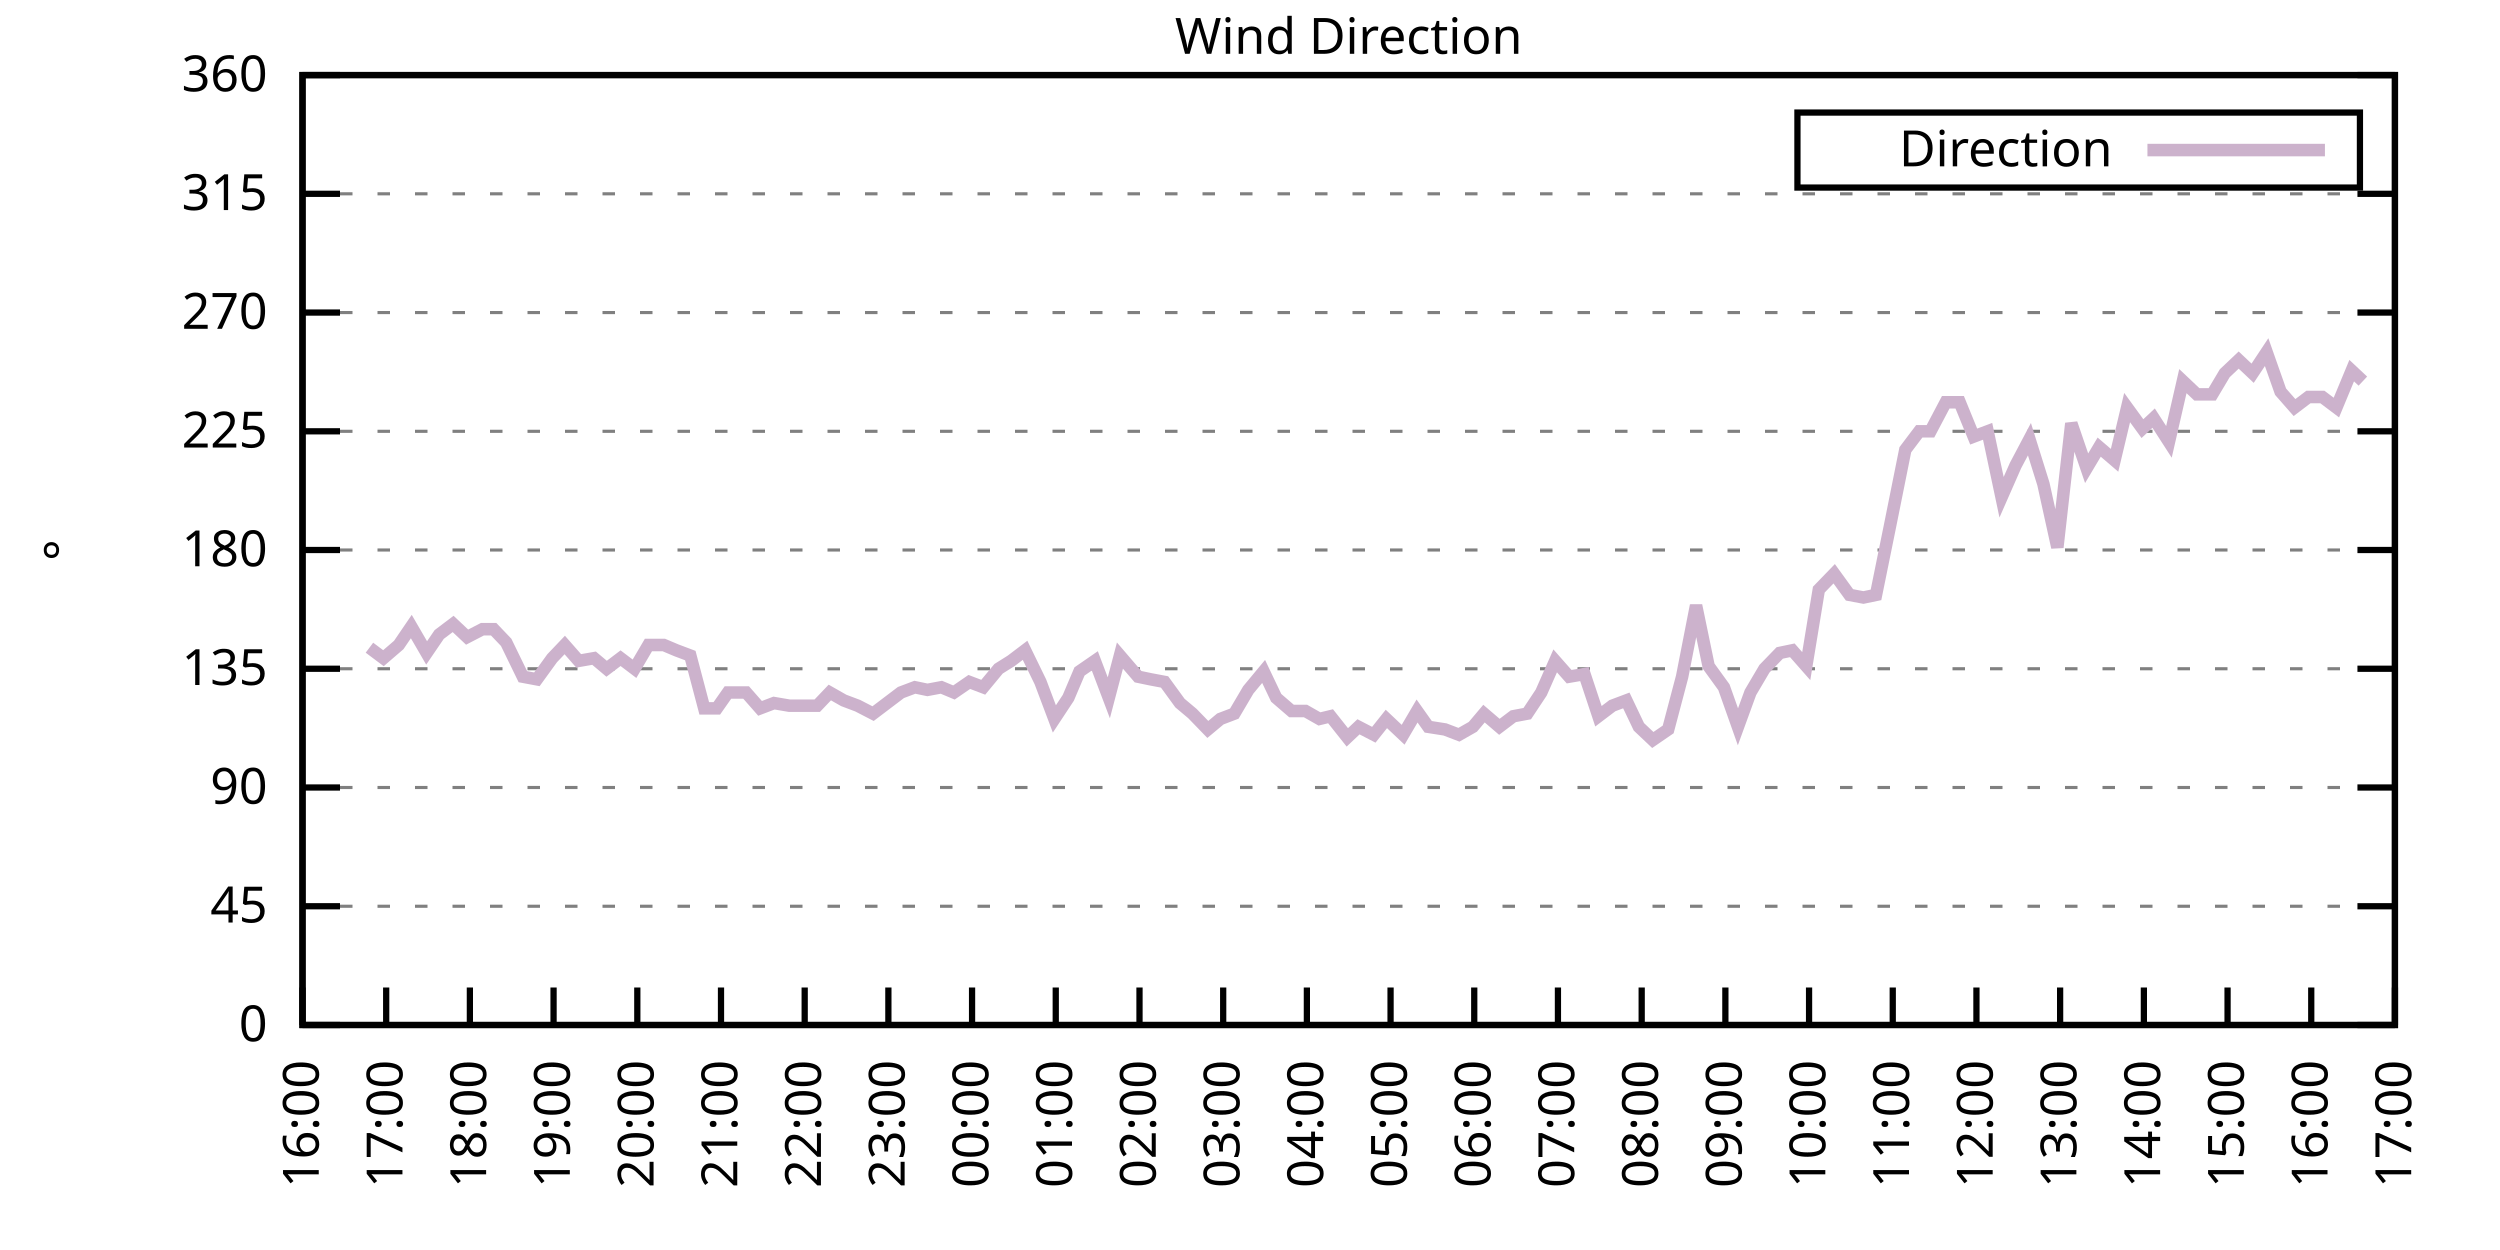
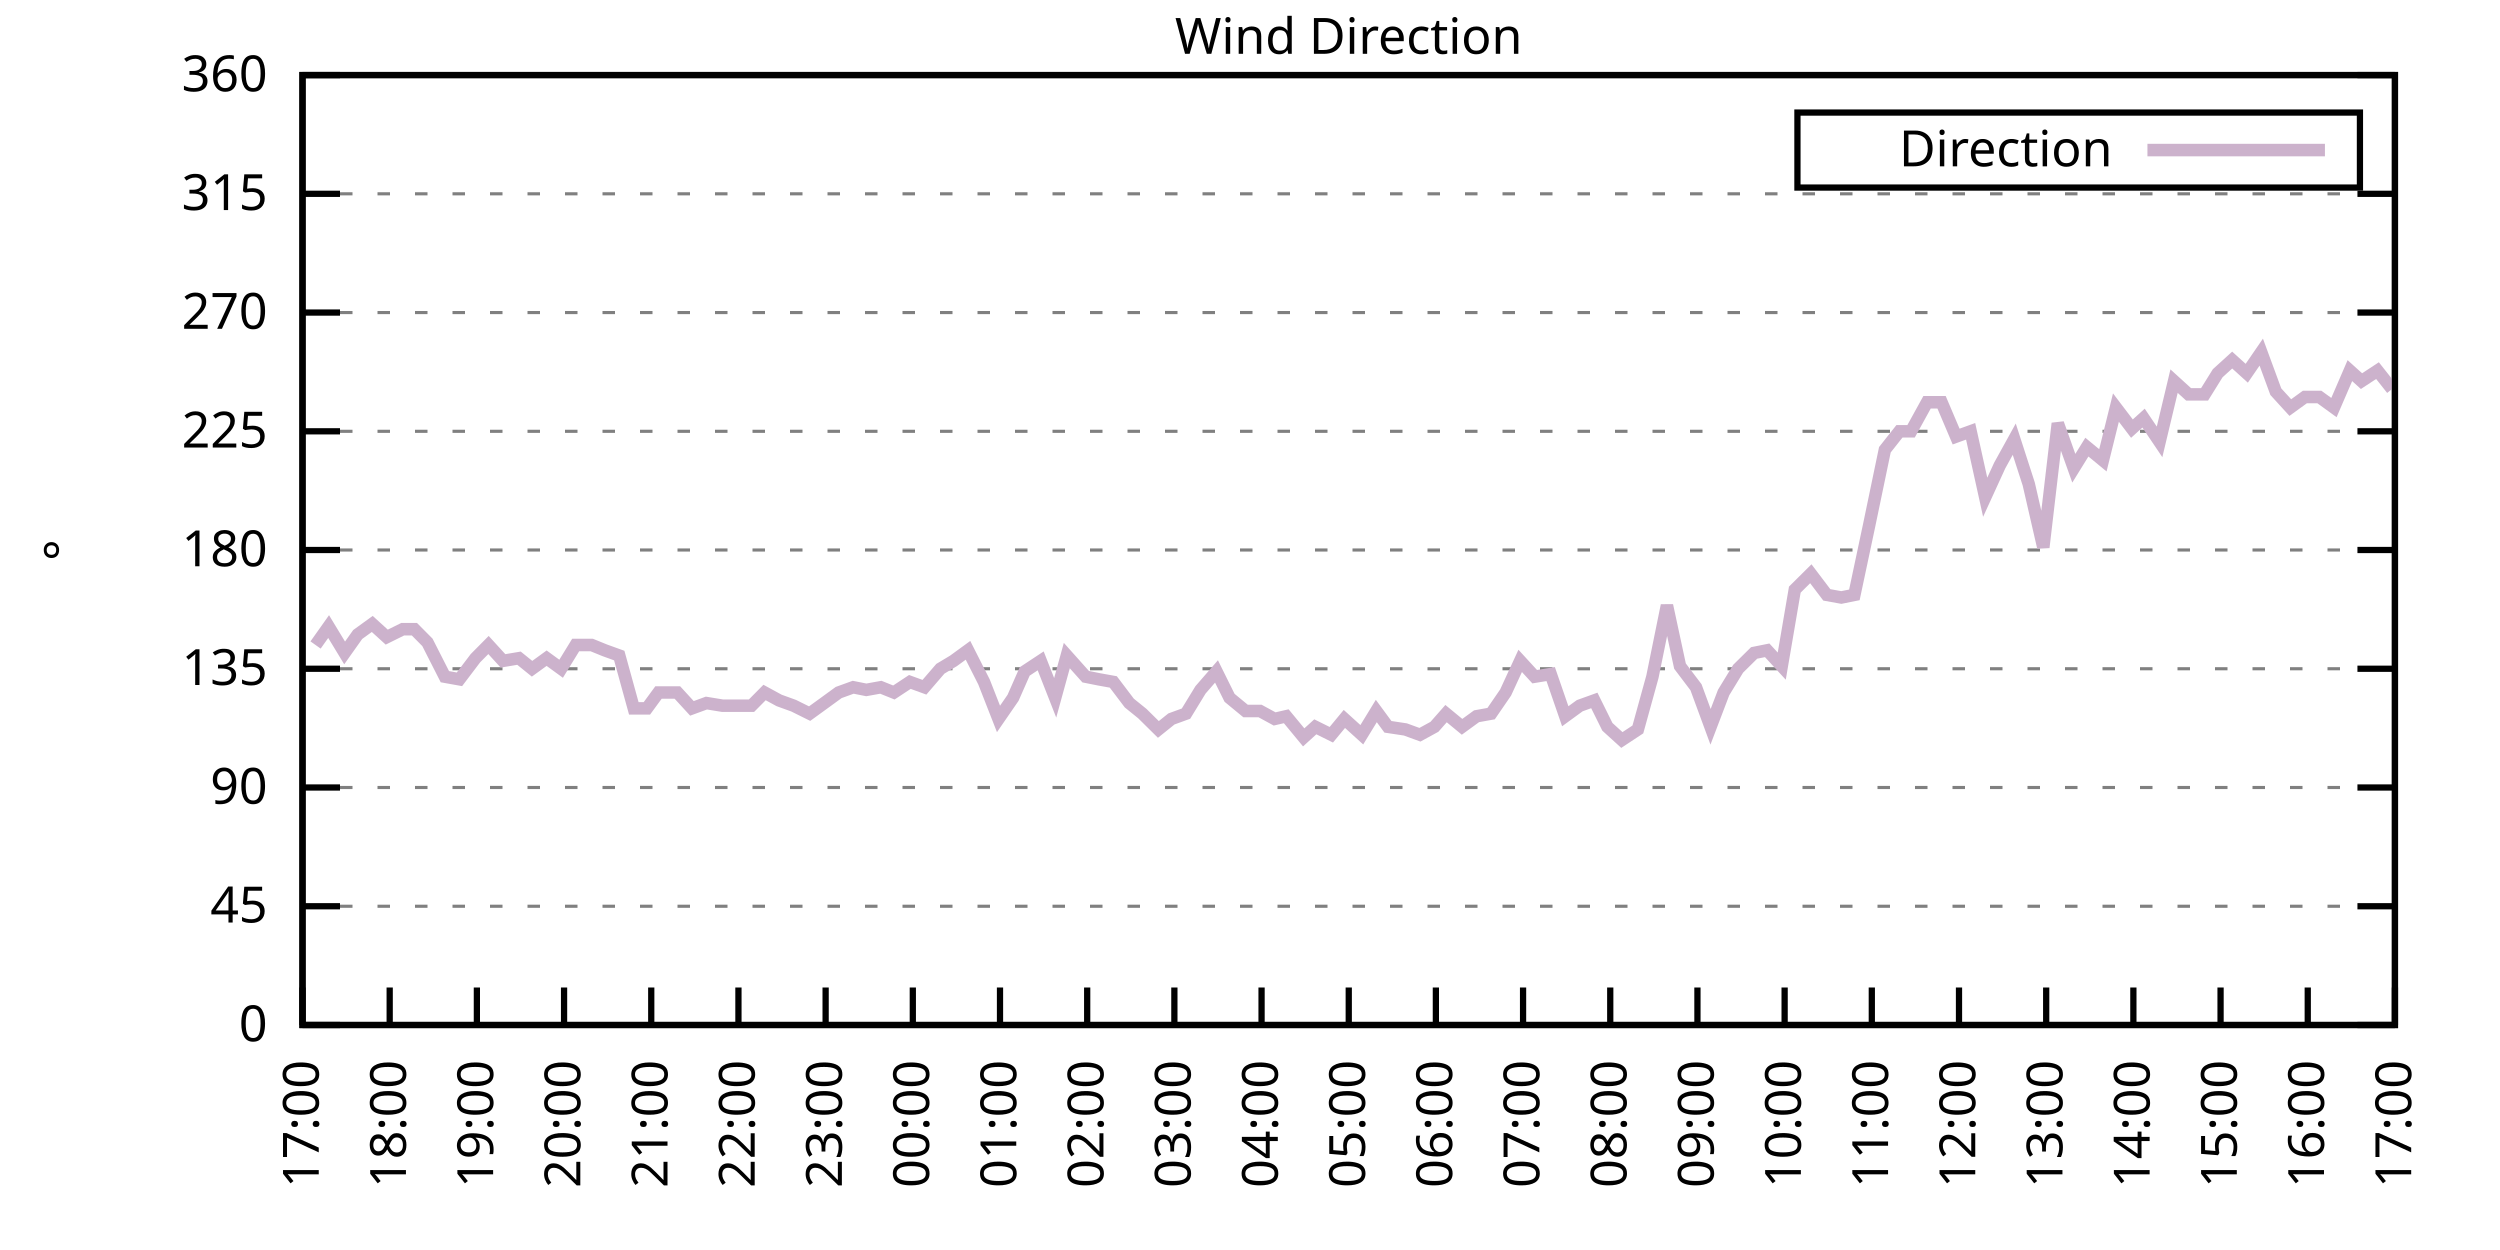
<svg xmlns="http://www.w3.org/2000/svg" xmlns:xlink="http://www.w3.org/1999/xlink" width="400" height="200" viewBox="0 0 400 200">
  <g id="gnuplot_canvas">
    <rect x="0" y="0" width="400" height="200" fill="none" />
    <defs>
      <circle id="gpDot" r="0.5" stroke-width="0.5" stroke="currentColor" />
      <path id="gpPt0" stroke-width="0.333" stroke="currentColor" d="M-1,0 h2 M0,-1 v2" />
      <path id="gpPt1" stroke-width="0.333" stroke="currentColor" d="M-1,-1 L1,1 M1,-1 L-1,1" />
      <path id="gpPt2" stroke-width="0.333" stroke="currentColor" d="M-1,0 L1,0 M0,-1 L0,1 M-1,-1 L1,1 M-1,1 L1,-1" />
      <rect id="gpPt3" stroke-width="0.333" stroke="currentColor" x="-1" y="-1" width="2" height="2" />
      <rect id="gpPt4" stroke-width="0.333" stroke="currentColor" fill="currentColor" x="-1" y="-1" width="2" height="2" />
      <circle id="gpPt5" stroke-width="0.333" stroke="currentColor" cx="0" cy="0" r="1" />
      <use xlink:href="#gpPt5" id="gpPt6" fill="currentColor" stroke="none" />
      <path id="gpPt7" stroke-width="0.333" stroke="currentColor" d="M0,-1.33 L-1.33,0.67 L1.33,0.67 z" />
      <use xlink:href="#gpPt7" id="gpPt8" fill="currentColor" stroke="none" />
      <use xlink:href="#gpPt7" id="gpPt9" stroke="currentColor" transform="rotate(180)" />
      <use xlink:href="#gpPt9" id="gpPt10" fill="currentColor" stroke="none" />
      <use xlink:href="#gpPt3" id="gpPt11" stroke="currentColor" transform="rotate(45)" />
      <use xlink:href="#gpPt11" id="gpPt12" fill="currentColor" stroke="none" />
      <path id="gpPt13" stroke-width="0.333" stroke="currentColor" d="M0,1.330 L1.265,0.411 L0.782,-1.067 L-0.782,-1.076 L-1.265,0.411 z" />
      <use xlink:href="#gpPt13" id="gpPt14" fill="currentColor" stroke="none" />
      <filter id="textbox" filterUnits="objectBoundingBox" x="0" y="0" height="1" width="1">
        <feFlood flood-color="white" flood-opacity="1" result="bgnd" />
        <feComposite in="SourceGraphic" in2="bgnd" operator="atop" />
      </filter>
      <filter id="greybox" filterUnits="objectBoundingBox" x="0" y="0" height="1" width="1">
        <feFlood flood-color="lightgrey" flood-opacity="1" result="grey" />
        <feComposite in="SourceGraphic" in2="grey" operator="atop" />
      </filter>
    </defs>
    <g fill="none" color="white" stroke="currentColor" stroke-width="1.00" stroke-linecap="butt" stroke-linejoin="miter">
</g>
    <g fill="none" color="black" stroke="currentColor" stroke-width="1.00" stroke-linecap="butt" stroke-linejoin="miter">
      <g stroke="none" shape-rendering="crispEdges">
        <polygon fill="rgb(255, 255, 255)" points="48.40,164.00 383.18,164.00 383.18,12.02 48.40,12.02 " />
      </g>
    </g>
    <g fill="none" color="black" stroke="currentColor" stroke-width="1.00" stroke-linecap="butt" stroke-linejoin="miter">
</g>
    <g fill="none" color="black" stroke="black" stroke-width="0.50" stroke-linecap="butt" stroke-linejoin="miter">
</g>
    <g fill="none" color="gray" stroke="currentColor" stroke-width="0.50" stroke-linecap="butt" stroke-linejoin="miter">
      <path stroke="gray" stroke-dasharray="2,4" class="gridline" d="M48.40,164.00 L383.19,164.00  " />
    </g>
    <g fill="none" color="gray" stroke="gray" stroke-width="1.00" stroke-linecap="butt" stroke-linejoin="miter">
</g>
    <g fill="none" color="black" stroke="currentColor" stroke-width="1.00" stroke-linecap="butt" stroke-linejoin="miter">
      <path stroke="black" d="M48.40,164.00 L54.40,164.00 M383.19,164.00 L377.19,164.00  " />
      <g transform="translate(42.80,166.60)" stroke="none" fill="black" font-family="Sans" font-size="8.00" text-anchor="end">
        <text>
          <tspan font-family="Sans"> 0</tspan>
        </text>
      </g>
    </g>
    <g fill="none" color="black" stroke="currentColor" stroke-width="1.00" stroke-linecap="butt" stroke-linejoin="miter">
</g>
    <g fill="none" color="black" stroke="black" stroke-width="0.50" stroke-linecap="butt" stroke-linejoin="miter">
</g>
    <g fill="none" color="gray" stroke="currentColor" stroke-width="0.50" stroke-linecap="butt" stroke-linejoin="miter">
      <path stroke="gray" stroke-dasharray="2,4" class="gridline" d="M48.40,145.00 L383.19,145.00  " />
    </g>
    <g fill="none" color="gray" stroke="gray" stroke-width="1.00" stroke-linecap="butt" stroke-linejoin="miter">
</g>
    <g fill="none" color="black" stroke="currentColor" stroke-width="1.00" stroke-linecap="butt" stroke-linejoin="miter">
      <path stroke="black" d="M48.40,145.00 L54.40,145.00 M383.19,145.00 L377.19,145.00  " />
      <g transform="translate(42.80,147.60)" stroke="none" fill="black" font-family="Sans" font-size="8.00" text-anchor="end">
        <text>
          <tspan font-family="Sans"> 45</tspan>
        </text>
      </g>
    </g>
    <g fill="none" color="black" stroke="currentColor" stroke-width="1.00" stroke-linecap="butt" stroke-linejoin="miter">
</g>
    <g fill="none" color="black" stroke="black" stroke-width="0.50" stroke-linecap="butt" stroke-linejoin="miter">
</g>
    <g fill="none" color="gray" stroke="currentColor" stroke-width="0.50" stroke-linecap="butt" stroke-linejoin="miter">
      <path stroke="gray" stroke-dasharray="2,4" class="gridline" d="M48.40,126.00 L383.19,126.00  " />
    </g>
    <g fill="none" color="gray" stroke="gray" stroke-width="1.00" stroke-linecap="butt" stroke-linejoin="miter">
</g>
    <g fill="none" color="black" stroke="currentColor" stroke-width="1.00" stroke-linecap="butt" stroke-linejoin="miter">
      <path stroke="black" d="M48.40,126.00 L54.40,126.00 M383.19,126.00 L377.19,126.00  " />
      <g transform="translate(42.80,128.60)" stroke="none" fill="black" font-family="Sans" font-size="8.00" text-anchor="end">
        <text>
          <tspan font-family="Sans"> 90</tspan>
        </text>
      </g>
    </g>
    <g fill="none" color="black" stroke="currentColor" stroke-width="1.00" stroke-linecap="butt" stroke-linejoin="miter">
</g>
    <g fill="none" color="black" stroke="black" stroke-width="0.50" stroke-linecap="butt" stroke-linejoin="miter">
</g>
    <g fill="none" color="gray" stroke="currentColor" stroke-width="0.50" stroke-linecap="butt" stroke-linejoin="miter">
      <path stroke="gray" stroke-dasharray="2,4" class="gridline" d="M48.40,107.00 L383.19,107.00  " />
    </g>
    <g fill="none" color="gray" stroke="gray" stroke-width="1.00" stroke-linecap="butt" stroke-linejoin="miter">
</g>
    <g fill="none" color="black" stroke="currentColor" stroke-width="1.00" stroke-linecap="butt" stroke-linejoin="miter">
      <path stroke="black" d="M48.40,107.00 L54.40,107.00 M383.19,107.00 L377.19,107.00  " />
      <g transform="translate(42.80,109.60)" stroke="none" fill="black" font-family="Sans" font-size="8.00" text-anchor="end">
        <text>
          <tspan font-family="Sans"> 135</tspan>
        </text>
      </g>
    </g>
    <g fill="none" color="black" stroke="currentColor" stroke-width="1.00" stroke-linecap="butt" stroke-linejoin="miter">
</g>
    <g fill="none" color="black" stroke="black" stroke-width="0.50" stroke-linecap="butt" stroke-linejoin="miter">
</g>
    <g fill="none" color="gray" stroke="currentColor" stroke-width="0.50" stroke-linecap="butt" stroke-linejoin="miter">
      <path stroke="gray" stroke-dasharray="2,4" class="gridline" d="M48.40,88.00 L383.19,88.00  " />
    </g>
    <g fill="none" color="gray" stroke="gray" stroke-width="1.00" stroke-linecap="butt" stroke-linejoin="miter">
</g>
    <g fill="none" color="black" stroke="currentColor" stroke-width="1.00" stroke-linecap="butt" stroke-linejoin="miter">
      <path stroke="black" d="M48.40,88.00 L54.40,88.00 M383.19,88.00 L377.19,88.00  " />
      <g transform="translate(42.80,90.60)" stroke="none" fill="black" font-family="Sans" font-size="8.00" text-anchor="end">
        <text>
          <tspan font-family="Sans"> 180</tspan>
        </text>
      </g>
    </g>
    <g fill="none" color="black" stroke="currentColor" stroke-width="1.00" stroke-linecap="butt" stroke-linejoin="miter">
</g>
    <g fill="none" color="black" stroke="black" stroke-width="0.50" stroke-linecap="butt" stroke-linejoin="miter">
</g>
    <g fill="none" color="gray" stroke="currentColor" stroke-width="0.50" stroke-linecap="butt" stroke-linejoin="miter">
      <path stroke="gray" stroke-dasharray="2,4" class="gridline" d="M48.40,69.01 L383.19,69.01  " />
    </g>
    <g fill="none" color="gray" stroke="gray" stroke-width="1.00" stroke-linecap="butt" stroke-linejoin="miter">
</g>
    <g fill="none" color="black" stroke="currentColor" stroke-width="1.00" stroke-linecap="butt" stroke-linejoin="miter">
      <path stroke="black" d="M48.40,69.01 L54.40,69.01 M383.19,69.01 L377.19,69.01  " />
      <g transform="translate(42.80,71.61)" stroke="none" fill="black" font-family="Sans" font-size="8.00" text-anchor="end">
        <text>
          <tspan font-family="Sans"> 225</tspan>
        </text>
      </g>
    </g>
    <g fill="none" color="black" stroke="currentColor" stroke-width="1.00" stroke-linecap="butt" stroke-linejoin="miter">
</g>
    <g fill="none" color="black" stroke="black" stroke-width="0.50" stroke-linecap="butt" stroke-linejoin="miter">
</g>
    <g fill="none" color="gray" stroke="currentColor" stroke-width="0.50" stroke-linecap="butt" stroke-linejoin="miter">
      <path stroke="gray" stroke-dasharray="2,4" class="gridline" d="M48.40,50.01 L383.19,50.01  " />
    </g>
    <g fill="none" color="gray" stroke="gray" stroke-width="1.00" stroke-linecap="butt" stroke-linejoin="miter">
</g>
    <g fill="none" color="black" stroke="currentColor" stroke-width="1.00" stroke-linecap="butt" stroke-linejoin="miter">
      <path stroke="black" d="M48.40,50.01 L54.40,50.01 M383.19,50.01 L377.19,50.01  " />
      <g transform="translate(42.80,52.61)" stroke="none" fill="black" font-family="Sans" font-size="8.00" text-anchor="end">
        <text>
          <tspan font-family="Sans"> 270</tspan>
        </text>
      </g>
    </g>
    <g fill="none" color="black" stroke="currentColor" stroke-width="1.00" stroke-linecap="butt" stroke-linejoin="miter">
</g>
    <g fill="none" color="black" stroke="black" stroke-width="0.50" stroke-linecap="butt" stroke-linejoin="miter">
</g>
    <g fill="none" color="gray" stroke="currentColor" stroke-width="0.50" stroke-linecap="butt" stroke-linejoin="miter">
      <path stroke="gray" stroke-dasharray="2,4" class="gridline" d="M48.40,31.01 L383.19,31.01  " />
    </g>
    <g fill="none" color="gray" stroke="gray" stroke-width="1.00" stroke-linecap="butt" stroke-linejoin="miter">
</g>
    <g fill="none" color="black" stroke="currentColor" stroke-width="1.00" stroke-linecap="butt" stroke-linejoin="miter">
      <path stroke="black" d="M48.40,31.01 L54.40,31.01 M383.19,31.01 L377.19,31.01  " />
      <g transform="translate(42.80,33.61)" stroke="none" fill="black" font-family="Sans" font-size="8.00" text-anchor="end">
        <text>
          <tspan font-family="Sans"> 315</tspan>
        </text>
      </g>
    </g>
    <g fill="none" color="black" stroke="currentColor" stroke-width="1.00" stroke-linecap="butt" stroke-linejoin="miter">
</g>
    <g fill="none" color="black" stroke="black" stroke-width="0.50" stroke-linecap="butt" stroke-linejoin="miter">
</g>
    <g fill="none" color="gray" stroke="currentColor" stroke-width="0.50" stroke-linecap="butt" stroke-linejoin="miter">
      <path stroke="gray" stroke-dasharray="2,4" class="gridline" d="M48.40,12.01 L383.19,12.01  " />
    </g>
    <g fill="none" color="gray" stroke="gray" stroke-width="1.00" stroke-linecap="butt" stroke-linejoin="miter">
</g>
    <g fill="none" color="black" stroke="currentColor" stroke-width="1.00" stroke-linecap="butt" stroke-linejoin="miter">
      <path stroke="black" d="M48.40,12.01 L54.40,12.01 M383.19,12.01 L377.19,12.01  " />
      <g transform="translate(42.80,14.61)" stroke="none" fill="black" font-family="Sans" font-size="8.00" text-anchor="end">
        <text>
          <tspan font-family="Sans"> 360</tspan>
        </text>
      </g>
    </g>
    <g fill="none" color="black" stroke="currentColor" stroke-width="1.00" stroke-linecap="butt" stroke-linejoin="miter">
      <path stroke="black" d="M48.40,164.00 L48.40,158.00  " />
      <g transform="translate(51.00,169.60) rotate(270.00)" stroke="none" fill="black" font-family="Sans" font-size="8.00" text-anchor="end">
        <text>
-           <tspan font-family="Sans">16:00</tspan>
-         </text>
-       </g>
-     </g>
-     <g fill="none" color="black" stroke="currentColor" stroke-width="1.00" stroke-linecap="butt" stroke-linejoin="miter">
-       <path stroke="black" d="M61.79,164.00 L61.79,158.00  " />
-       <g transform="translate(64.39,169.60) rotate(270.00)" stroke="none" fill="black" font-family="Sans" font-size="8.00" text-anchor="end">
-         <text>
          <tspan font-family="Sans">17:00</tspan>
        </text>
      </g>
    </g>
    <g fill="none" color="black" stroke="currentColor" stroke-width="1.00" stroke-linecap="butt" stroke-linejoin="miter">
-       <path stroke="black" d="M75.18,164.00 L75.18,158.00  " />
-       <g transform="translate(77.78,169.60) rotate(270.00)" stroke="none" fill="black" font-family="Sans" font-size="8.00" text-anchor="end">
+       <path stroke="black" d="M62.35,164.00 L62.35,158.00  " />
+       <g transform="translate(64.95,169.60) rotate(270.00)" stroke="none" fill="black" font-family="Sans" font-size="8.00" text-anchor="end">
        <text>
          <tspan font-family="Sans">18:00</tspan>
        </text>
      </g>
    </g>
    <g fill="none" color="black" stroke="currentColor" stroke-width="1.00" stroke-linecap="butt" stroke-linejoin="miter">
-       <path stroke="black" d="M88.57,164.00 L88.57,158.00  " />
-       <g transform="translate(91.17,169.60) rotate(270.00)" stroke="none" fill="black" font-family="Sans" font-size="8.00" text-anchor="end">
+       <path stroke="black" d="M76.30,164.00 L76.30,158.00  " />
+       <g transform="translate(78.90,169.60) rotate(270.00)" stroke="none" fill="black" font-family="Sans" font-size="8.00" text-anchor="end">
        <text>
          <tspan font-family="Sans">19:00</tspan>
        </text>
      </g>
    </g>
    <g fill="none" color="black" stroke="currentColor" stroke-width="1.00" stroke-linecap="butt" stroke-linejoin="miter">
-       <path stroke="black" d="M101.97,164.00 L101.97,158.00  " />
-       <g transform="translate(104.57,169.60) rotate(270.00)" stroke="none" fill="black" font-family="Sans" font-size="8.00" text-anchor="end">
+       <path stroke="black" d="M90.25,164.00 L90.25,158.00  " />
+       <g transform="translate(92.85,169.60) rotate(270.00)" stroke="none" fill="black" font-family="Sans" font-size="8.00" text-anchor="end">
        <text>
          <tspan font-family="Sans">20:00</tspan>
        </text>
      </g>
    </g>
    <g fill="none" color="black" stroke="currentColor" stroke-width="1.00" stroke-linecap="butt" stroke-linejoin="miter">
-       <path stroke="black" d="M115.36,164.00 L115.36,158.00  " />
-       <g transform="translate(117.96,169.60) rotate(270.00)" stroke="none" fill="black" font-family="Sans" font-size="8.00" text-anchor="end">
+       <path stroke="black" d="M104.20,164.00 L104.20,158.00  " />
+       <g transform="translate(106.80,169.60) rotate(270.00)" stroke="none" fill="black" font-family="Sans" font-size="8.00" text-anchor="end">
        <text>
          <tspan font-family="Sans">21:00</tspan>
        </text>
      </g>
    </g>
    <g fill="none" color="black" stroke="currentColor" stroke-width="1.00" stroke-linecap="butt" stroke-linejoin="miter">
-       <path stroke="black" d="M128.75,164.00 L128.75,158.00  " />
-       <g transform="translate(131.35,169.60) rotate(270.00)" stroke="none" fill="black" font-family="Sans" font-size="8.00" text-anchor="end">
+       <path stroke="black" d="M118.15,164.00 L118.15,158.00  " />
+       <g transform="translate(120.75,169.60) rotate(270.00)" stroke="none" fill="black" font-family="Sans" font-size="8.00" text-anchor="end">
        <text>
          <tspan font-family="Sans">22:00</tspan>
        </text>
      </g>
    </g>
    <g fill="none" color="black" stroke="currentColor" stroke-width="1.00" stroke-linecap="butt" stroke-linejoin="miter">
-       <path stroke="black" d="M142.14,164.00 L142.14,158.00  " />
-       <g transform="translate(144.74,169.60) rotate(270.00)" stroke="none" fill="black" font-family="Sans" font-size="8.00" text-anchor="end">
+       <path stroke="black" d="M132.10,164.00 L132.10,158.00  " />
+       <g transform="translate(134.70,169.60) rotate(270.00)" stroke="none" fill="black" font-family="Sans" font-size="8.00" text-anchor="end">
        <text>
          <tspan font-family="Sans">23:00</tspan>
        </text>
      </g>
    </g>
    <g fill="none" color="black" stroke="currentColor" stroke-width="1.00" stroke-linecap="butt" stroke-linejoin="miter">
-       <path stroke="black" d="M155.53,164.00 L155.53,158.00  " />
-       <g transform="translate(158.13,169.60) rotate(270.00)" stroke="none" fill="black" font-family="Sans" font-size="8.00" text-anchor="end">
+       <path stroke="black" d="M146.05,164.00 L146.05,158.00  " />
+       <g transform="translate(148.65,169.60) rotate(270.00)" stroke="none" fill="black" font-family="Sans" font-size="8.00" text-anchor="end">
        <text>
          <tspan font-family="Sans">00:00</tspan>
        </text>
      </g>
    </g>
    <g fill="none" color="black" stroke="currentColor" stroke-width="1.00" stroke-linecap="butt" stroke-linejoin="miter">
-       <path stroke="black" d="M168.92,164.00 L168.92,158.00  " />
-       <g transform="translate(171.52,169.60) rotate(270.00)" stroke="none" fill="black" font-family="Sans" font-size="8.00" text-anchor="end">
+       <path stroke="black" d="M160.00,164.00 L160.00,158.00  " />
+       <g transform="translate(162.60,169.60) rotate(270.00)" stroke="none" fill="black" font-family="Sans" font-size="8.00" text-anchor="end">
        <text>
          <tspan font-family="Sans">01:00</tspan>
        </text>
      </g>
    </g>
    <g fill="none" color="black" stroke="currentColor" stroke-width="1.00" stroke-linecap="butt" stroke-linejoin="miter">
-       <path stroke="black" d="M182.32,164.00 L182.32,158.00  " />
-       <g transform="translate(184.92,169.60) rotate(270.00)" stroke="none" fill="black" font-family="Sans" font-size="8.00" text-anchor="end">
+       <path stroke="black" d="M173.95,164.00 L173.95,158.00  " />
+       <g transform="translate(176.55,169.60) rotate(270.00)" stroke="none" fill="black" font-family="Sans" font-size="8.00" text-anchor="end">
        <text>
          <tspan font-family="Sans">02:00</tspan>
        </text>
      </g>
    </g>
    <g fill="none" color="black" stroke="currentColor" stroke-width="1.00" stroke-linecap="butt" stroke-linejoin="miter">
-       <path stroke="black" d="M195.71,164.00 L195.71,158.00  " />
-       <g transform="translate(198.31,169.60) rotate(270.00)" stroke="none" fill="black" font-family="Sans" font-size="8.00" text-anchor="end">
+       <path stroke="black" d="M187.90,164.00 L187.90,158.00  " />
+       <g transform="translate(190.50,169.60) rotate(270.00)" stroke="none" fill="black" font-family="Sans" font-size="8.00" text-anchor="end">
        <text>
          <tspan font-family="Sans">03:00</tspan>
        </text>
      </g>
    </g>
    <g fill="none" color="black" stroke="currentColor" stroke-width="1.00" stroke-linecap="butt" stroke-linejoin="miter">
-       <path stroke="black" d="M209.10,164.00 L209.10,158.00  " />
-       <g transform="translate(211.70,169.60) rotate(270.00)" stroke="none" fill="black" font-family="Sans" font-size="8.00" text-anchor="end">
+       <path stroke="black" d="M201.85,164.00 L201.85,158.00  " />
+       <g transform="translate(204.45,169.60) rotate(270.00)" stroke="none" fill="black" font-family="Sans" font-size="8.00" text-anchor="end">
        <text>
          <tspan font-family="Sans">04:00</tspan>
        </text>
      </g>
    </g>
    <g fill="none" color="black" stroke="currentColor" stroke-width="1.00" stroke-linecap="butt" stroke-linejoin="miter">
-       <path stroke="black" d="M222.49,164.00 L222.49,158.00  " />
-       <g transform="translate(225.09,169.60) rotate(270.00)" stroke="none" fill="black" font-family="Sans" font-size="8.00" text-anchor="end">
+       <path stroke="black" d="M215.80,164.00 L215.80,158.00  " />
+       <g transform="translate(218.40,169.60) rotate(270.00)" stroke="none" fill="black" font-family="Sans" font-size="8.00" text-anchor="end">
        <text>
          <tspan font-family="Sans">05:00</tspan>
        </text>
      </g>
    </g>
    <g fill="none" color="black" stroke="currentColor" stroke-width="1.00" stroke-linecap="butt" stroke-linejoin="miter">
-       <path stroke="black" d="M235.88,164.00 L235.88,158.00  " />
-       <g transform="translate(238.48,169.60) rotate(270.00)" stroke="none" fill="black" font-family="Sans" font-size="8.00" text-anchor="end">
+       <path stroke="black" d="M229.74,164.00 L229.74,158.00  " />
+       <g transform="translate(232.34,169.60) rotate(270.00)" stroke="none" fill="black" font-family="Sans" font-size="8.00" text-anchor="end">
        <text>
          <tspan font-family="Sans">06:00</tspan>
        </text>
      </g>
    </g>
    <g fill="none" color="black" stroke="currentColor" stroke-width="1.00" stroke-linecap="butt" stroke-linejoin="miter">
-       <path stroke="black" d="M249.27,164.00 L249.27,158.00  " />
-       <g transform="translate(251.87,169.60) rotate(270.00)" stroke="none" fill="black" font-family="Sans" font-size="8.00" text-anchor="end">
+       <path stroke="black" d="M243.69,164.00 L243.69,158.00  " />
+       <g transform="translate(246.29,169.60) rotate(270.00)" stroke="none" fill="black" font-family="Sans" font-size="8.00" text-anchor="end">
        <text>
          <tspan font-family="Sans">07:00</tspan>
        </text>
      </g>
    </g>
    <g fill="none" color="black" stroke="currentColor" stroke-width="1.00" stroke-linecap="butt" stroke-linejoin="miter">
-       <path stroke="black" d="M262.67,164.00 L262.67,158.00  " />
-       <g transform="translate(265.27,169.60) rotate(270.00)" stroke="none" fill="black" font-family="Sans" font-size="8.00" text-anchor="end">
+       <path stroke="black" d="M257.64,164.00 L257.64,158.00  " />
+       <g transform="translate(260.24,169.60) rotate(270.00)" stroke="none" fill="black" font-family="Sans" font-size="8.00" text-anchor="end">
        <text>
          <tspan font-family="Sans">08:00</tspan>
        </text>
      </g>
    </g>
    <g fill="none" color="black" stroke="currentColor" stroke-width="1.00" stroke-linecap="butt" stroke-linejoin="miter">
-       <path stroke="black" d="M276.06,164.00 L276.06,158.00  " />
-       <g transform="translate(278.66,169.60) rotate(270.00)" stroke="none" fill="black" font-family="Sans" font-size="8.00" text-anchor="end">
+       <path stroke="black" d="M271.59,164.00 L271.59,158.00  " />
+       <g transform="translate(274.19,169.60) rotate(270.00)" stroke="none" fill="black" font-family="Sans" font-size="8.00" text-anchor="end">
        <text>
          <tspan font-family="Sans">09:00</tspan>
        </text>
      </g>
    </g>
    <g fill="none" color="black" stroke="currentColor" stroke-width="1.00" stroke-linecap="butt" stroke-linejoin="miter">
-       <path stroke="black" d="M289.45,164.00 L289.45,158.00  " />
-       <g transform="translate(292.05,169.60) rotate(270.00)" stroke="none" fill="black" font-family="Sans" font-size="8.00" text-anchor="end">
+       <path stroke="black" d="M285.54,164.00 L285.54,158.00  " />
+       <g transform="translate(288.14,169.60) rotate(270.00)" stroke="none" fill="black" font-family="Sans" font-size="8.00" text-anchor="end">
        <text>
          <tspan font-family="Sans">10:00</tspan>
        </text>
      </g>
    </g>
    <g fill="none" color="black" stroke="currentColor" stroke-width="1.00" stroke-linecap="butt" stroke-linejoin="miter">
-       <path stroke="black" d="M302.84,164.00 L302.84,158.00  " />
-       <g transform="translate(305.44,169.60) rotate(270.00)" stroke="none" fill="black" font-family="Sans" font-size="8.00" text-anchor="end">
+       <path stroke="black" d="M299.49,164.00 L299.49,158.00  " />
+       <g transform="translate(302.09,169.60) rotate(270.00)" stroke="none" fill="black" font-family="Sans" font-size="8.00" text-anchor="end">
        <text>
          <tspan font-family="Sans">11:00</tspan>
        </text>
      </g>
    </g>
    <g fill="none" color="black" stroke="currentColor" stroke-width="1.00" stroke-linecap="butt" stroke-linejoin="miter">
-       <path stroke="black" d="M316.23,164.00 L316.23,158.00  " />
-       <g transform="translate(318.83,169.60) rotate(270.00)" stroke="none" fill="black" font-family="Sans" font-size="8.00" text-anchor="end">
+       <path stroke="black" d="M313.44,164.00 L313.44,158.00  " />
+       <g transform="translate(316.04,169.60) rotate(270.00)" stroke="none" fill="black" font-family="Sans" font-size="8.00" text-anchor="end">
        <text>
          <tspan font-family="Sans">12:00</tspan>
        </text>
      </g>
    </g>
    <g fill="none" color="black" stroke="currentColor" stroke-width="1.00" stroke-linecap="butt" stroke-linejoin="miter">
-       <path stroke="black" d="M329.62,164.00 L329.62,158.00  " />
-       <g transform="translate(332.22,169.60) rotate(270.00)" stroke="none" fill="black" font-family="Sans" font-size="8.00" text-anchor="end">
+       <path stroke="black" d="M327.39,164.00 L327.39,158.00  " />
+       <g transform="translate(329.99,169.60) rotate(270.00)" stroke="none" fill="black" font-family="Sans" font-size="8.00" text-anchor="end">
        <text>
          <tspan font-family="Sans">13:00</tspan>
        </text>
      </g>
    </g>
    <g fill="none" color="black" stroke="currentColor" stroke-width="1.00" stroke-linecap="butt" stroke-linejoin="miter">
-       <path stroke="black" d="M343.02,164.00 L343.02,158.00  " />
-       <g transform="translate(345.62,169.60) rotate(270.00)" stroke="none" fill="black" font-family="Sans" font-size="8.00" text-anchor="end">
+       <path stroke="black" d="M341.34,164.00 L341.34,158.00  " />
+       <g transform="translate(343.94,169.60) rotate(270.00)" stroke="none" fill="black" font-family="Sans" font-size="8.00" text-anchor="end">
        <text>
          <tspan font-family="Sans">14:00</tspan>
        </text>
      </g>
    </g>
    <g fill="none" color="black" stroke="currentColor" stroke-width="1.00" stroke-linecap="butt" stroke-linejoin="miter">
-       <path stroke="black" d="M356.41,164.00 L356.41,158.00  " />
-       <g transform="translate(359.01,169.60) rotate(270.00)" stroke="none" fill="black" font-family="Sans" font-size="8.00" text-anchor="end">
+       <path stroke="black" d="M355.29,164.00 L355.29,158.00  " />
+       <g transform="translate(357.89,169.60) rotate(270.00)" stroke="none" fill="black" font-family="Sans" font-size="8.00" text-anchor="end">
        <text>
          <tspan font-family="Sans">15:00</tspan>
        </text>
      </g>
    </g>
    <g fill="none" color="black" stroke="currentColor" stroke-width="1.00" stroke-linecap="butt" stroke-linejoin="miter">
-       <path stroke="black" d="M369.80,164.00 L369.80,158.00  " />
-       <g transform="translate(372.40,169.60) rotate(270.00)" stroke="none" fill="black" font-family="Sans" font-size="8.00" text-anchor="end">
+       <path stroke="black" d="M369.24,164.00 L369.24,158.00  " />
+       <g transform="translate(371.84,169.60) rotate(270.00)" stroke="none" fill="black" font-family="Sans" font-size="8.00" text-anchor="end">
        <text>
          <tspan font-family="Sans">16:00</tspan>
        </text>
      </g>
    </g>
    <g fill="none" color="black" stroke="currentColor" stroke-width="1.00" stroke-linecap="butt" stroke-linejoin="miter">
      <path stroke="black" d="M383.19,164.00 L383.19,158.00  " />
      <g transform="translate(385.79,169.60) rotate(270.00)" stroke="none" fill="black" font-family="Sans" font-size="8.00" text-anchor="end">
        <text>
          <tspan font-family="Sans">17:00</tspan>
        </text>
      </g>
    </g>
    <g fill="none" color="black" stroke="currentColor" stroke-width="1.00" stroke-linecap="butt" stroke-linejoin="miter">
</g>
    <g fill="none" color="black" stroke="currentColor" stroke-width="1.00" stroke-linecap="butt" stroke-linejoin="miter">
      <path stroke="black" d="M48.40,12.01 L48.40,164.00 L383.19,164.00 L383.19,12.01 L48.40,12.01 Z  " />
    </g>
    <g fill="none" color="black" stroke="currentColor" stroke-width="1.00" stroke-linecap="butt" stroke-linejoin="miter">
</g>
    <g fill="none" color="black" stroke="currentColor" stroke-width="1.00" stroke-linecap="butt" stroke-linejoin="miter">
      <path stroke="black" d="M287.59,30.01 L287.59,18.01 L377.59,18.01 L377.59,30.01 L287.59,30.01 Z  " />
    </g>
    <g id="Wind_direction_plot_1">
      <g fill="none" color="white" stroke="black" stroke-width="2.00" stroke-linecap="butt" stroke-linejoin="miter">
</g>
      <g fill="none" color="black" stroke="currentColor" stroke-width="2.00" stroke-linecap="butt" stroke-linejoin="miter">
        <g transform="translate(337.99,26.61)" stroke="none" fill="black" font-family="Sans" font-size="8.00" text-anchor="end">
          <text>
            <tspan font-family="Sans">Direction</tspan>
          </text>
        </g>
      </g>
      <g fill="none" color="black" stroke="currentColor" stroke-width="2.00" stroke-linecap="butt" stroke-linejoin="miter">
-         <path stroke="rgb(204, 178, 204)" d="M343.59,24.01 L371.99,24.01 M59.11,103.63 L61.35,105.31 L63.80,103.20 L65.81,100.25 L68.26,104.47 L70.27,101.52   L72.50,99.83 L74.74,101.94 L77.19,100.67 L78.98,100.67 L80.99,102.78 L83.66,108.27 L85.90,108.69 L88.35,105.31   L90.36,103.20 L92.59,105.74 L95.05,105.31 L97.06,107.00 L99.29,105.31 L101.52,107.00 L103.75,103.20 L106.21,103.20   L108.22,104.05 L110.45,104.89 L112.68,113.34 L114.69,113.34 L116.47,110.80 L119.38,110.80 L121.61,113.34 L123.84,112.49   L126.29,112.91 L128.30,112.91 L130.76,112.91 L132.77,110.80 L135.00,112.07 L137.23,112.91 L139.69,114.18 L141.92,112.49   L144.15,110.80 L146.38,109.96 L148.39,110.38 L150.62,109.96 L152.63,110.80 L155.09,109.11 L157.32,109.96 L159.77,107.00   L161.78,105.74 L164.01,104.05 L166.47,109.11 L168.70,115.03 L170.93,111.65 L172.72,107.43 L175.17,105.74 L177.41,111.65   L179.19,104.89 L182.09,108.27 L184.10,108.69 L186.33,109.11 L188.79,112.49 L190.80,114.18 L193.25,116.71 L195.26,115.03   L197.49,114.18 L199.73,110.38 L202.18,107.43 L204.19,111.65 L206.64,113.76 L208.88,113.76 L211.11,115.03 L212.89,114.60   L215.57,117.98 L217.36,116.29 L219.81,117.56 L221.82,115.03 L224.50,117.56 L226.73,113.76 L228.52,116.29 L231.20,116.71   L233.43,117.56 L235.66,116.29 L237.44,114.18 L239.90,116.29 L242.13,114.60 L244.36,114.18 L246.60,110.80 L248.83,105.74   L251.06,108.27 L253.51,107.85 L255.75,114.60 L257.98,112.91 L260.21,112.07 L262.22,116.29 L264.45,118.40 L266.91,116.71   L269.14,108.27 L271.37,96.87 L273.38,106.58 L275.83,109.96 L278.07,116.29 L280.07,110.80 L282.31,107.00 L284.76,104.47   L286.77,104.05 L289.00,106.58 L291.01,94.34 L293.47,91.80 L295.92,95.18 L298.15,95.60 L300.16,95.18 L302.39,84.21   L304.85,71.96 L307.08,69.01 L308.87,69.01 L311.32,64.36 L313.55,64.36 L315.79,69.85 L318.02,69.01 L320.25,79.56   L322.48,74.49 L324.71,70.27 L326.95,77.45 L329.18,87.58 L331.41,67.74 L333.86,74.92 L335.87,71.54 L338.33,73.65   L340.34,65.21 L342.79,68.58 L344.58,66.90 L347.03,70.70 L349.26,60.98 L351.50,63.10 L353.95,63.10 L355.96,59.72   L358.19,57.61 L360.42,59.72 L362.66,56.34 L364.89,62.67 L367.12,65.21 L369.35,63.52 L371.58,63.52 L373.82,65.21   L376.27,59.30 L378.06,60.98  " />
+         <path stroke="rgb(204, 178, 204)" d="M343.59,24.01 L371.99,24.01 M50.49,103.20 L52.58,100.25 L55.14,104.47 L57.23,101.52 L59.56,99.83 L61.88,101.94   L64.44,100.67 L66.30,100.67 L68.39,102.78 L71.18,108.27 L73.51,108.69 L76.07,105.31 L78.16,103.20 L80.48,105.74   L83.04,105.31 L85.13,107.00 L87.46,105.31 L89.78,107.00 L92.11,103.20 L94.67,103.20 L96.76,104.05 L99.08,104.89   L101.41,113.34 L103.50,113.34 L105.36,110.80 L108.38,110.80 L110.71,113.34 L113.03,112.49 L115.59,112.91 L117.68,112.91   L120.24,112.91 L122.33,110.80 L124.66,112.07 L126.98,112.91 L129.54,114.18 L131.87,112.49 L134.19,110.80 L136.51,109.96   L138.61,110.38 L140.93,109.96 L143.02,110.80 L145.58,109.11 L147.91,109.96 L150.46,107.00 L152.56,105.74 L154.88,104.05   L157.44,109.11 L159.76,115.03 L162.09,111.65 L163.95,107.43 L166.51,105.74 L168.83,111.65 L170.69,104.89 L173.71,108.27   L175.81,108.69 L178.13,109.11 L180.69,112.49 L182.78,114.18 L185.34,116.71 L187.43,115.03 L189.76,114.18 L192.08,110.38   L194.64,107.43 L196.73,111.65 L199.29,113.76 L201.61,113.76 L203.94,115.03 L205.80,114.60 L208.59,117.98 L210.45,116.29   L213.01,117.56 L215.10,115.03 L217.89,117.56 L220.21,113.76 L222.07,116.29 L224.86,116.71 L227.19,117.56 L229.51,116.29   L231.37,114.18 L233.93,116.29 L236.25,114.60 L238.58,114.18 L240.90,110.80 L243.23,105.74 L245.55,108.27 L248.11,107.85   L250.44,114.60 L252.76,112.91 L255.09,112.07 L257.18,116.29 L259.50,118.40 L262.06,116.71 L264.39,108.27 L266.71,96.87   L268.80,106.58 L271.36,109.96 L273.69,116.29 L275.78,110.80 L278.10,107.00 L280.66,104.47 L282.75,104.05 L285.08,106.58   L287.17,94.34 L289.73,91.80 L292.29,95.18 L294.61,95.60 L296.70,95.18 L299.03,84.21 L301.58,71.96 L303.91,69.01   L305.77,69.01 L308.33,64.36 L310.65,64.36 L312.98,69.85 L315.30,69.01 L317.63,79.56 L319.95,74.49 L322.28,70.27   L324.60,77.45 L326.93,87.58 L329.25,67.74 L331.81,74.92 L333.90,71.54 L336.46,73.65 L338.55,65.21 L341.11,68.58   L342.97,66.90 L345.53,70.70 L347.85,60.98 L350.18,63.10 L352.73,63.10 L354.83,59.72 L357.15,57.61 L359.48,59.72   L361.80,56.34 L364.13,62.67 L366.45,65.21 L368.78,63.52 L371.10,63.52 L373.43,65.21 L375.98,59.30 L377.84,60.98   L380.40,59.30 L382.73,62.25  " />
      </g>
    </g>
    <g fill="none" color="black" stroke="currentColor" stroke-width="2.00" stroke-linecap="butt" stroke-linejoin="miter">
</g>
    <g fill="none" color="black" stroke="black" stroke-width="1.00" stroke-linecap="butt" stroke-linejoin="miter">
</g>
    <g fill="none" color="black" stroke="currentColor" stroke-width="1.00" stroke-linecap="butt" stroke-linejoin="miter">
      <path stroke="black" d="M48.40,12.01 L48.40,164.00 L383.19,164.00 L383.19,12.01 L48.40,12.01 Z  " />
      <g transform="translate(12.80,88.01) rotate(270.00)" stroke="none" fill="black" font-family="Sans" font-size="8.00" text-anchor="middle">
        <text>
          <tspan font-family="Sans">°</tspan>
        </text>
      </g>
    </g>
    <g fill="none" color="black" stroke="currentColor" stroke-width="1.00" stroke-linecap="butt" stroke-linejoin="miter">
</g>
    <g fill="none" color="black" stroke="currentColor" stroke-width="1.00" stroke-linecap="butt" stroke-linejoin="miter">
      <g transform="translate(215.79,8.61)" stroke="none" fill="black" font-family="Sans" font-size="8.00" text-anchor="middle">
        <text>
          <tspan font-family="Sans">Wind Direction</tspan>
        </text>
      </g>
    </g>
    <g fill="none" color="black" stroke="currentColor" stroke-width="1.00" stroke-linecap="butt" stroke-linejoin="miter">
</g>
  </g>
</svg>
